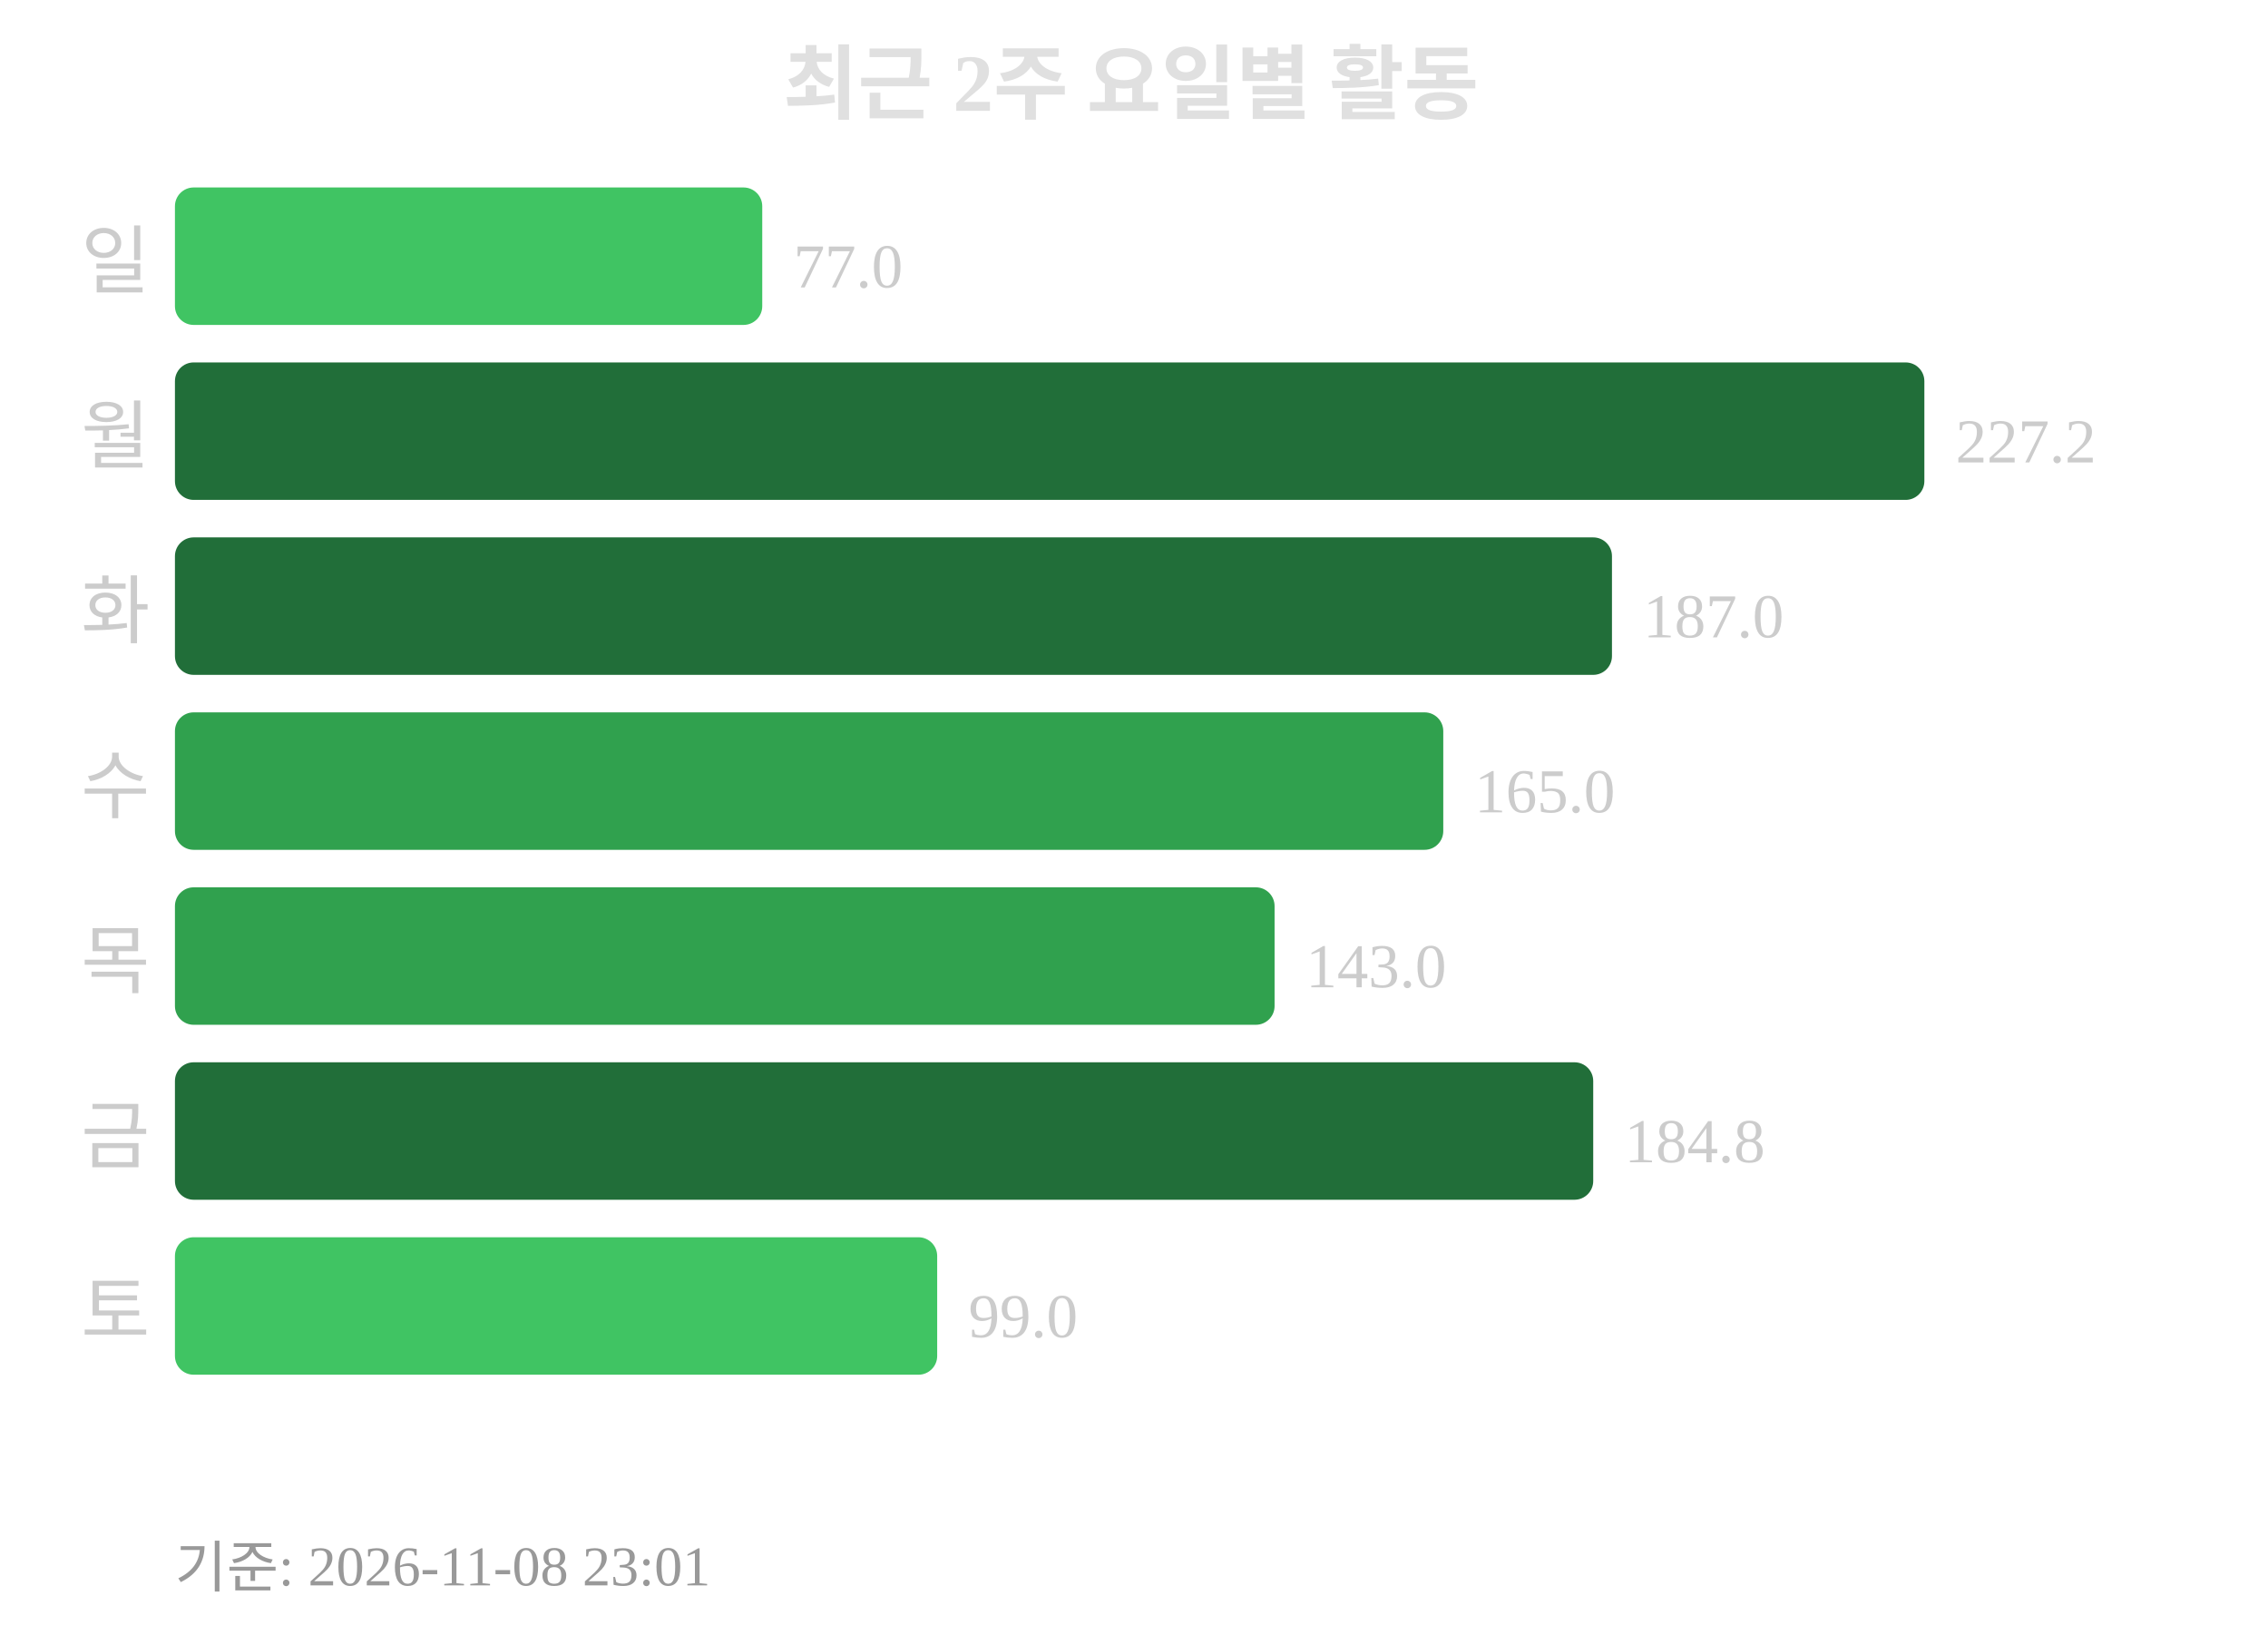
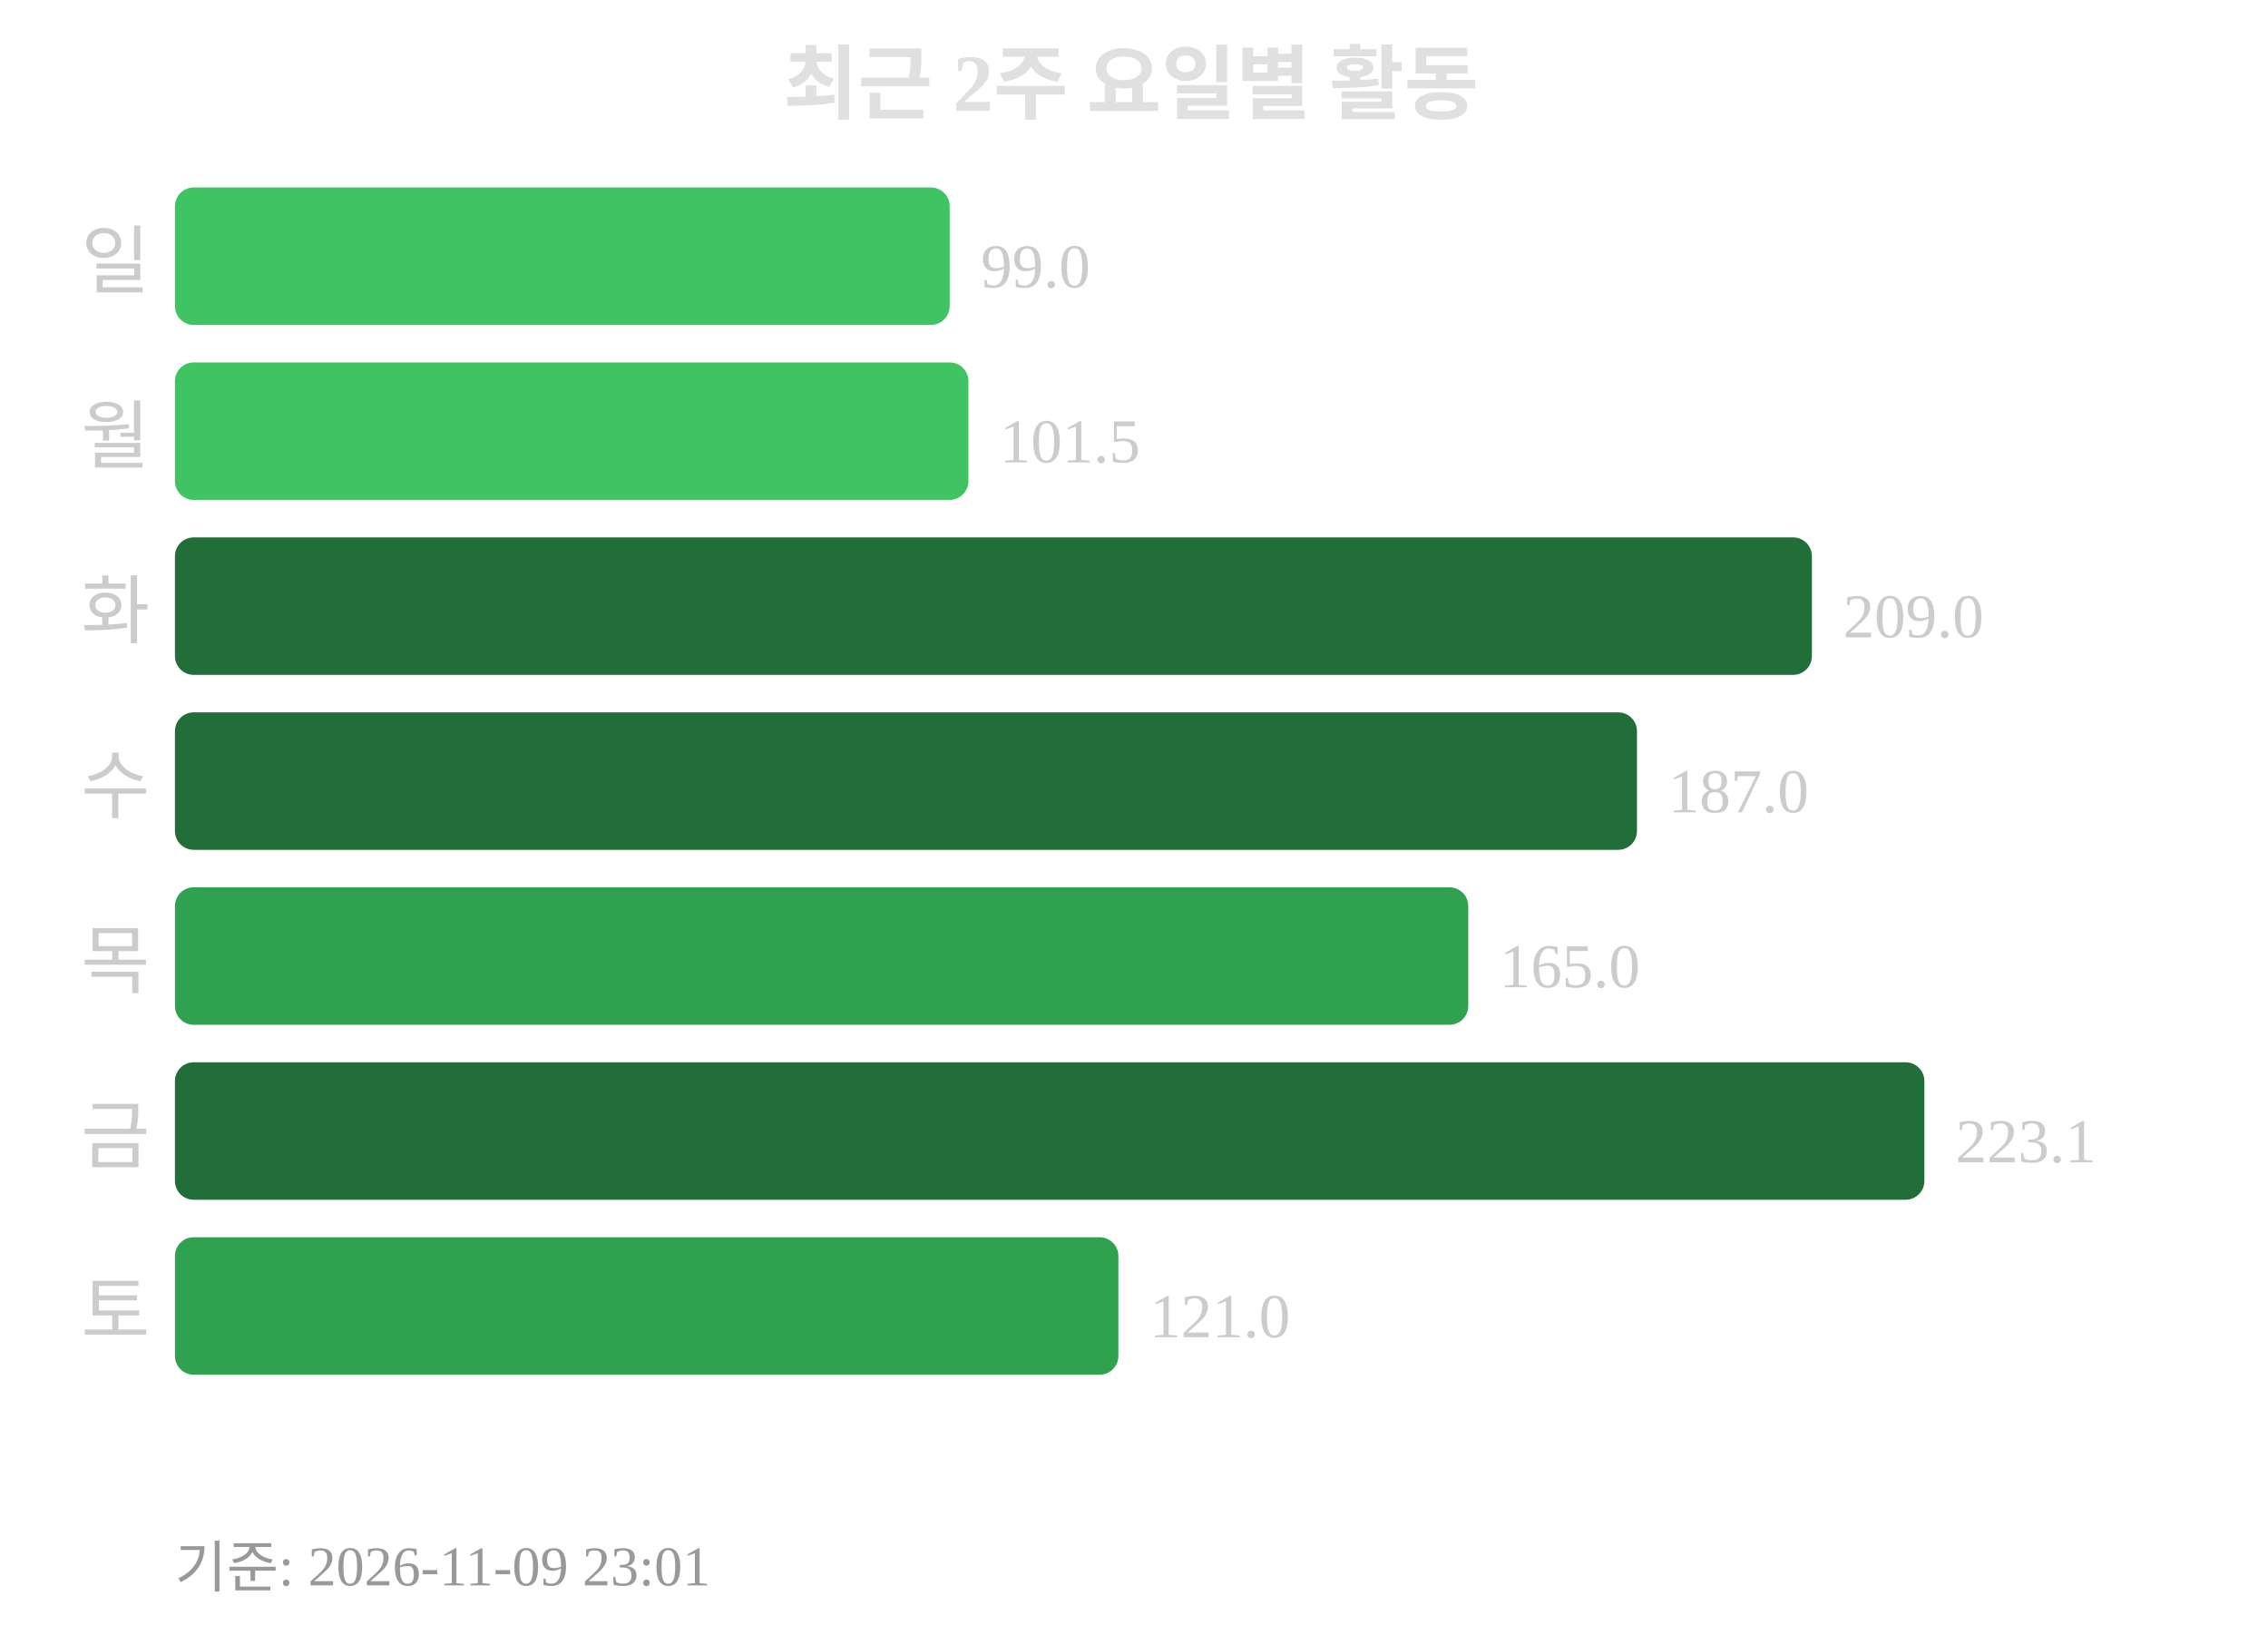
<svg xmlns="http://www.w3.org/2000/svg" width="363" height="260">
  <text x="181" y="18" text-anchor="middle" font-size="13" font-weight="bold" fill="#e0e0e0">최근 2주 요일별 활동</text>
  <text x="24" y="46" text-anchor="end" font-size="12" fill="#cccccc">일</text>
-   <rect x="28" y="30" width="94" height="22" rx="3" fill="#40c463" />
-   <text x="127" y="46" font-size="10" fill="#cccccc">77.0</text>
+   <rect x="28" y="30" width="124" height="22" rx="3" fill="#40c463" />
+   <text x="157" y="46" font-size="10" fill="#cccccc">99.0</text>
  <text x="24" y="74" text-anchor="end" font-size="12" fill="#cccccc">월</text>
-   <rect x="28" y="58" width="280" height="22" rx="3" fill="#216e39" />
-   <text x="313" y="74" font-size="10" fill="#cccccc">227.2</text>
+   <rect x="28" y="58" width="127" height="22" rx="3" fill="#40c463" />
+   <text x="160" y="74" font-size="10" fill="#cccccc">101.5</text>
  <text x="24" y="102" text-anchor="end" font-size="12" fill="#cccccc">화</text>
-   <rect x="28" y="86" width="230" height="22" rx="3" fill="#216e39" />
-   <text x="263" y="102" font-size="10" fill="#cccccc">187.0</text>
+   <rect x="28" y="86" width="262" height="22" rx="3" fill="#216e39" />
+   <text x="295" y="102" font-size="10" fill="#cccccc">209.0</text>
  <text x="24" y="130" text-anchor="end" font-size="12" fill="#cccccc">수</text>
-   <rect x="28" y="114" width="203" height="22" rx="3" fill="#30a14e" />
-   <text x="236" y="130" font-size="10" fill="#cccccc">165.0</text>
+   <rect x="28" y="114" width="234" height="22" rx="3" fill="#216e39" />
+   <text x="267" y="130" font-size="10" fill="#cccccc">187.0</text>
  <text x="24" y="158" text-anchor="end" font-size="12" fill="#cccccc">목</text>
-   <rect x="28" y="142" width="176" height="22" rx="3" fill="#30a14e" />
-   <text x="209" y="158" font-size="10" fill="#cccccc">143.0</text>
+   <rect x="28" y="142" width="207" height="22" rx="3" fill="#30a14e" />
+   <text x="240" y="158" font-size="10" fill="#cccccc">165.0</text>
  <text x="24" y="186" text-anchor="end" font-size="12" fill="#cccccc">금</text>
-   <rect x="28" y="170" width="227" height="22" rx="3" fill="#216e39" />
-   <text x="260" y="186" font-size="10" fill="#cccccc">184.8</text>
+   <rect x="28" y="170" width="280" height="22" rx="3" fill="#216e39" />
+   <text x="313" y="186" font-size="10" fill="#cccccc">223.1</text>
  <text x="24" y="214" text-anchor="end" font-size="12" fill="#cccccc">토</text>
-   <rect x="28" y="198" width="122" height="22" rx="3" fill="#40c463" />
-   <text x="155" y="214" font-size="10" fill="#cccccc">99.0</text>
-   <text x="28" y="254" font-size="9" fill="#999999">기준: 2026-11-08 23:01</text>
+   <rect x="28" y="198" width="151" height="22" rx="3" fill="#30a14e" />
+   <text x="184" y="214" font-size="10" fill="#cccccc">121.0</text>
+   <text x="28" y="254" font-size="9" fill="#999999">기준: 2026-11-09 23:01</text>
</svg>
